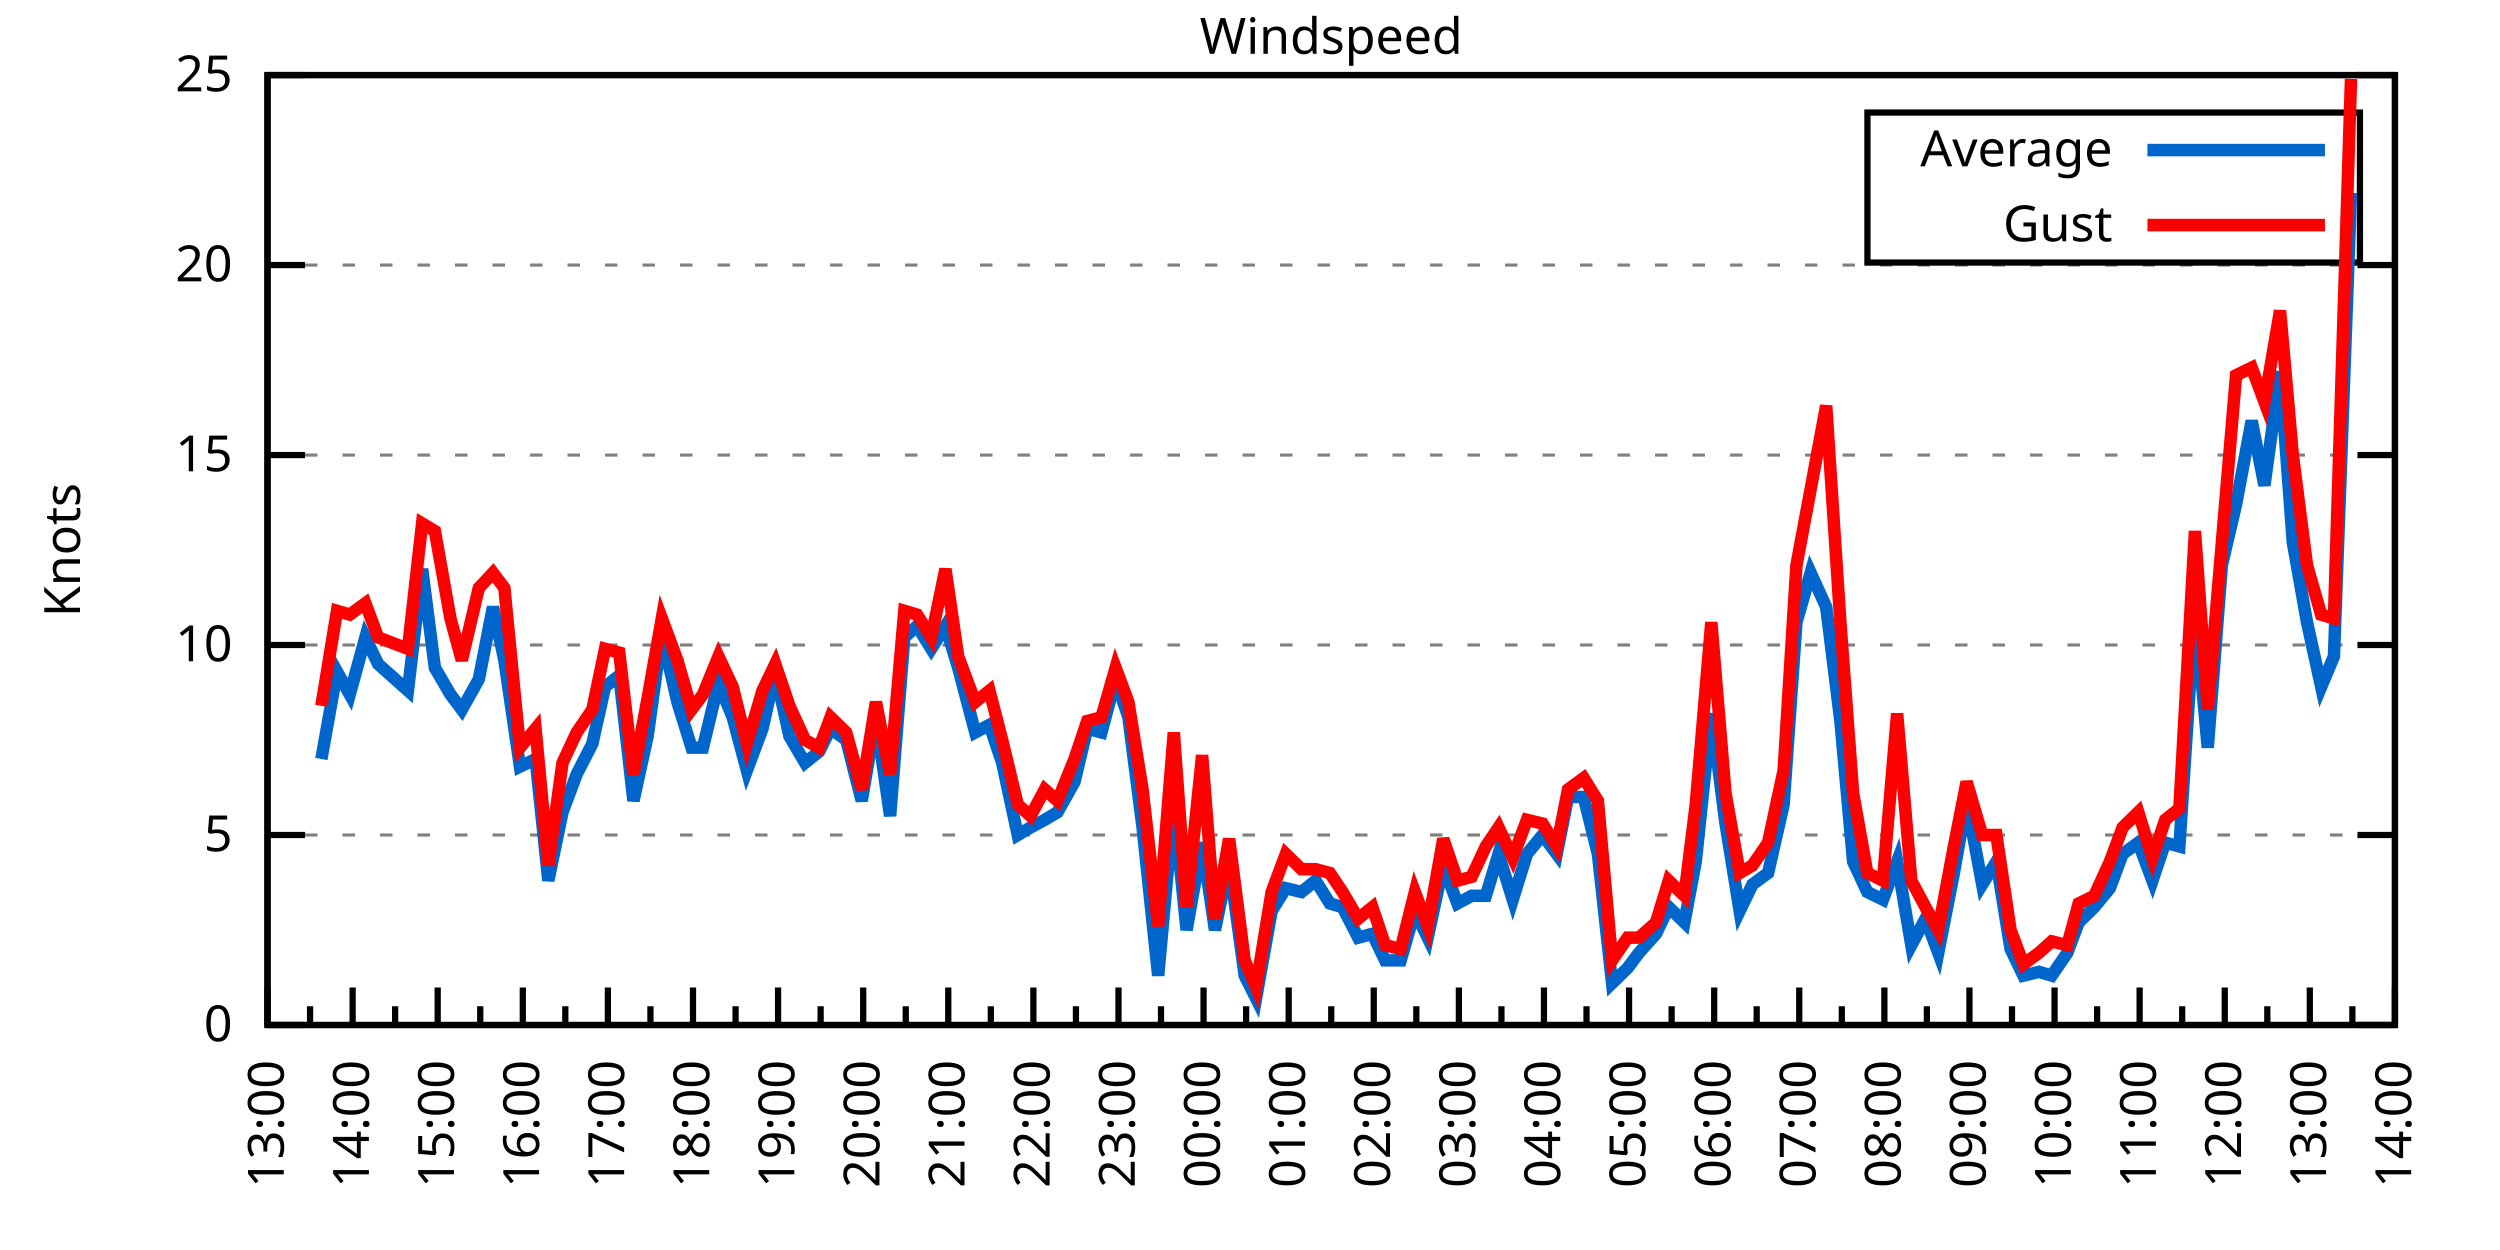
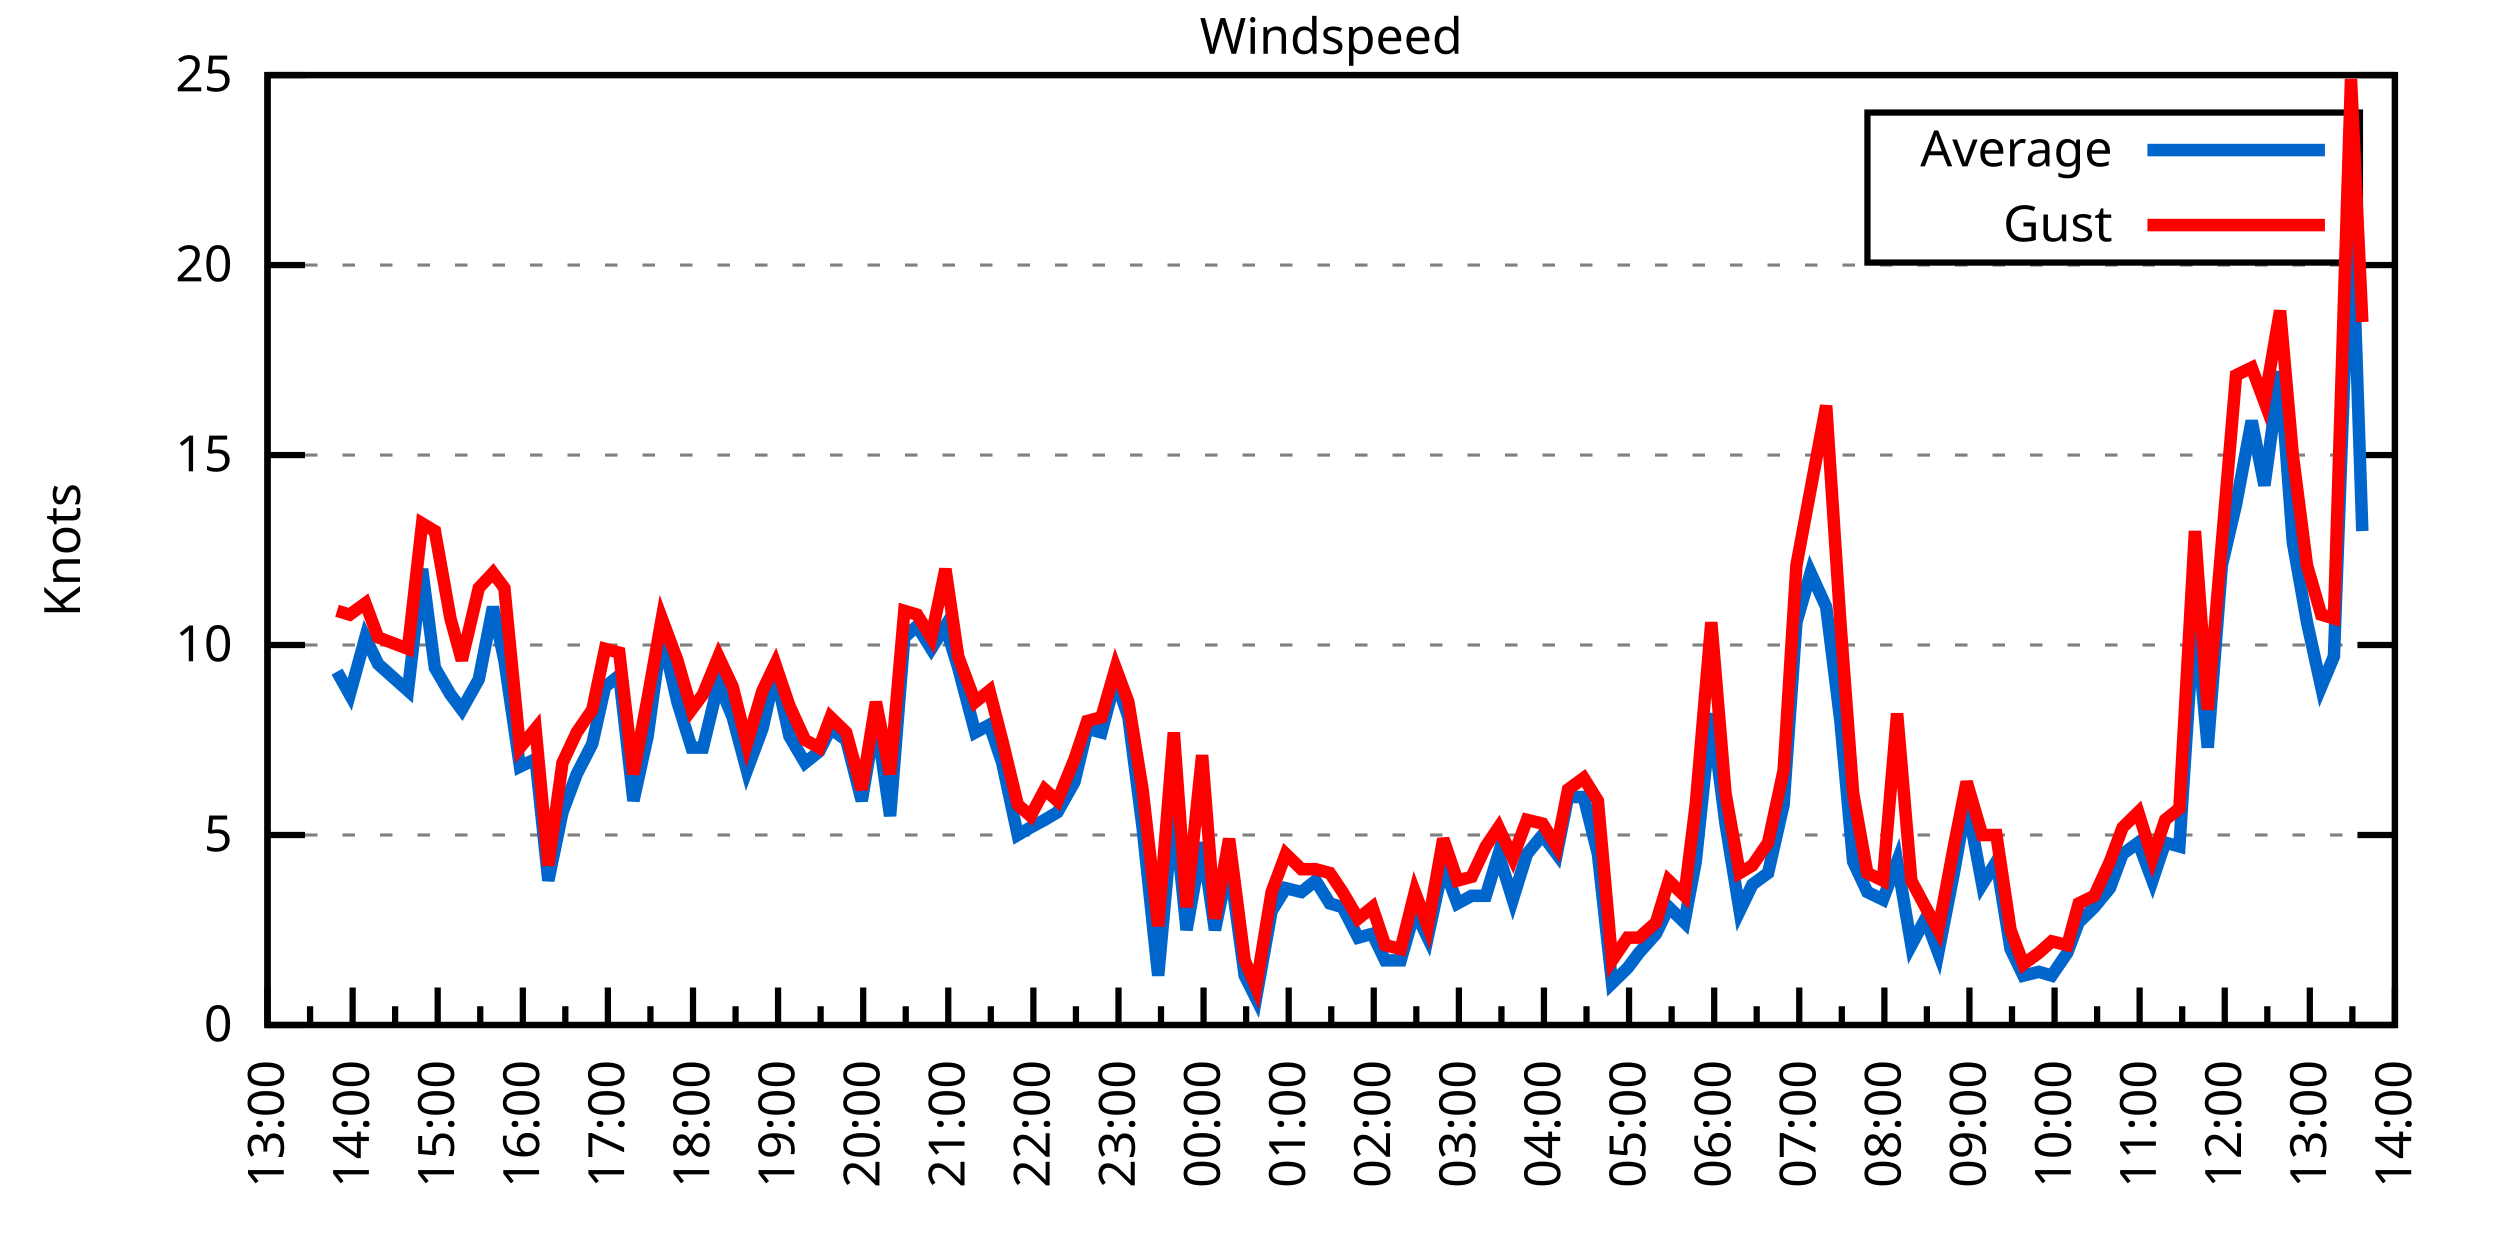
<svg xmlns="http://www.w3.org/2000/svg" xmlns:xlink="http://www.w3.org/1999/xlink" width="400" height="200" viewBox="0 0 400 200">
  <g id="gnuplot_canvas">
    <rect x="0" y="0" width="400" height="200" fill="none" />
    <defs>
      <circle id="gpDot" r="0.5" stroke-width="0.5" stroke="currentColor" />
      <path id="gpPt0" stroke-width="0.333" stroke="currentColor" d="M-1,0 h2 M0,-1 v2" />
      <path id="gpPt1" stroke-width="0.333" stroke="currentColor" d="M-1,-1 L1,1 M1,-1 L-1,1" />
      <path id="gpPt2" stroke-width="0.333" stroke="currentColor" d="M-1,0 L1,0 M0,-1 L0,1 M-1,-1 L1,1 M-1,1 L1,-1" />
      <rect id="gpPt3" stroke-width="0.333" stroke="currentColor" x="-1" y="-1" width="2" height="2" />
      <rect id="gpPt4" stroke-width="0.333" stroke="currentColor" fill="currentColor" x="-1" y="-1" width="2" height="2" />
      <circle id="gpPt5" stroke-width="0.333" stroke="currentColor" cx="0" cy="0" r="1" />
      <use xlink:href="#gpPt5" id="gpPt6" fill="currentColor" stroke="none" />
      <path id="gpPt7" stroke-width="0.333" stroke="currentColor" d="M0,-1.33 L-1.33,0.67 L1.33,0.67 z" />
      <use xlink:href="#gpPt7" id="gpPt8" fill="currentColor" stroke="none" />
      <use xlink:href="#gpPt7" id="gpPt9" stroke="currentColor" transform="rotate(180)" />
      <use xlink:href="#gpPt9" id="gpPt10" fill="currentColor" stroke="none" />
      <use xlink:href="#gpPt3" id="gpPt11" stroke="currentColor" transform="rotate(45)" />
      <use xlink:href="#gpPt11" id="gpPt12" fill="currentColor" stroke="none" />
      <path id="gpPt13" stroke-width="0.333" stroke="currentColor" d="M0,1.330 L1.265,0.411 L0.782,-1.067 L-0.782,-1.076 L-1.265,0.411 z" />
      <use xlink:href="#gpPt13" id="gpPt14" fill="currentColor" stroke="none" />
      <filter id="textbox" filterUnits="objectBoundingBox" x="0" y="0" height="1" width="1">
        <feFlood flood-color="white" flood-opacity="1" result="bgnd" />
        <feComposite in="SourceGraphic" in2="bgnd" operator="atop" />
      </filter>
      <filter id="greybox" filterUnits="objectBoundingBox" x="0" y="0" height="1" width="1">
        <feFlood flood-color="lightgrey" flood-opacity="1" result="grey" />
        <feComposite in="SourceGraphic" in2="grey" operator="atop" />
      </filter>
    </defs>
    <g fill="none" color="white" stroke="currentColor" stroke-width="1.00" stroke-linecap="butt" stroke-linejoin="miter">
</g>
    <g fill="none" color="black" stroke="currentColor" stroke-width="1.00" stroke-linecap="butt" stroke-linejoin="miter">
      <g stroke="none" shape-rendering="crispEdges">
        <polygon fill="rgb(255, 255, 255)" points="42.80,164.00 383.18,164.00 383.18,12.02 42.80,12.02 " />
      </g>
    </g>
    <g fill="none" color="black" stroke="currentColor" stroke-width="1.00" stroke-linecap="butt" stroke-linejoin="miter">
</g>
    <g fill="none" color="black" stroke="black" stroke-width="0.50" stroke-linecap="butt" stroke-linejoin="miter">
</g>
    <g fill="none" color="gray" stroke="currentColor" stroke-width="0.50" stroke-linecap="butt" stroke-linejoin="miter">
      <path stroke="gray" stroke-dasharray="2,4" class="gridline" d="M42.80,164.00 L383.19,164.00  " />
    </g>
    <g fill="none" color="gray" stroke="gray" stroke-width="1.00" stroke-linecap="butt" stroke-linejoin="miter">
</g>
    <g fill="none" color="black" stroke="currentColor" stroke-width="1.00" stroke-linecap="butt" stroke-linejoin="miter">
      <path stroke="black" d="M42.80,164.00 L48.80,164.00 M383.19,164.00 L377.19,164.00  " />
      <g transform="translate(37.20,166.60)" stroke="none" fill="black" font-family="Sans" font-size="8.00" text-anchor="end">
        <text>
          <tspan font-family="Sans"> 0</tspan>
        </text>
      </g>
    </g>
    <g fill="none" color="black" stroke="currentColor" stroke-width="1.00" stroke-linecap="butt" stroke-linejoin="miter">
</g>
    <g fill="none" color="black" stroke="black" stroke-width="0.50" stroke-linecap="butt" stroke-linejoin="miter">
</g>
    <g fill="none" color="gray" stroke="currentColor" stroke-width="0.50" stroke-linecap="butt" stroke-linejoin="miter">
      <path stroke="gray" stroke-dasharray="2,4" class="gridline" d="M42.80,133.60 L383.19,133.60  " />
    </g>
    <g fill="none" color="gray" stroke="gray" stroke-width="1.00" stroke-linecap="butt" stroke-linejoin="miter">
</g>
    <g fill="none" color="black" stroke="currentColor" stroke-width="1.00" stroke-linecap="butt" stroke-linejoin="miter">
      <path stroke="black" d="M42.80,133.60 L48.80,133.60 M383.19,133.60 L377.19,133.60  " />
      <g transform="translate(37.20,136.20)" stroke="none" fill="black" font-family="Sans" font-size="8.00" text-anchor="end">
        <text>
          <tspan font-family="Sans"> 5</tspan>
        </text>
      </g>
    </g>
    <g fill="none" color="black" stroke="currentColor" stroke-width="1.00" stroke-linecap="butt" stroke-linejoin="miter">
</g>
    <g fill="none" color="black" stroke="black" stroke-width="0.50" stroke-linecap="butt" stroke-linejoin="miter">
</g>
    <g fill="none" color="gray" stroke="currentColor" stroke-width="0.50" stroke-linecap="butt" stroke-linejoin="miter">
      <path stroke="gray" stroke-dasharray="2,4" class="gridline" d="M42.80,103.20 L383.19,103.20  " />
    </g>
    <g fill="none" color="gray" stroke="gray" stroke-width="1.00" stroke-linecap="butt" stroke-linejoin="miter">
</g>
    <g fill="none" color="black" stroke="currentColor" stroke-width="1.00" stroke-linecap="butt" stroke-linejoin="miter">
      <path stroke="black" d="M42.80,103.20 L48.80,103.20 M383.19,103.20 L377.19,103.20  " />
      <g transform="translate(37.20,105.80)" stroke="none" fill="black" font-family="Sans" font-size="8.00" text-anchor="end">
        <text>
          <tspan font-family="Sans"> 10</tspan>
        </text>
      </g>
    </g>
    <g fill="none" color="black" stroke="currentColor" stroke-width="1.00" stroke-linecap="butt" stroke-linejoin="miter">
</g>
    <g fill="none" color="black" stroke="black" stroke-width="0.50" stroke-linecap="butt" stroke-linejoin="miter">
</g>
    <g fill="none" color="gray" stroke="currentColor" stroke-width="0.50" stroke-linecap="butt" stroke-linejoin="miter">
      <path stroke="gray" stroke-dasharray="2,4" class="gridline" d="M42.80,72.81 L383.19,72.81  " />
    </g>
    <g fill="none" color="gray" stroke="gray" stroke-width="1.00" stroke-linecap="butt" stroke-linejoin="miter">
</g>
    <g fill="none" color="black" stroke="currentColor" stroke-width="1.00" stroke-linecap="butt" stroke-linejoin="miter">
      <path stroke="black" d="M42.80,72.81 L48.80,72.81 M383.19,72.81 L377.19,72.81  " />
      <g transform="translate(37.20,75.41)" stroke="none" fill="black" font-family="Sans" font-size="8.00" text-anchor="end">
        <text>
          <tspan font-family="Sans"> 15</tspan>
        </text>
      </g>
    </g>
    <g fill="none" color="black" stroke="currentColor" stroke-width="1.00" stroke-linecap="butt" stroke-linejoin="miter">
</g>
    <g fill="none" color="black" stroke="black" stroke-width="0.50" stroke-linecap="butt" stroke-linejoin="miter">
</g>
    <g fill="none" color="gray" stroke="currentColor" stroke-width="0.50" stroke-linecap="butt" stroke-linejoin="miter">
      <path stroke="gray" stroke-dasharray="2,4" class="gridline" d="M42.80,42.41 L383.19,42.41  " />
    </g>
    <g fill="none" color="gray" stroke="gray" stroke-width="1.00" stroke-linecap="butt" stroke-linejoin="miter">
</g>
    <g fill="none" color="black" stroke="currentColor" stroke-width="1.00" stroke-linecap="butt" stroke-linejoin="miter">
      <path stroke="black" d="M42.80,42.41 L48.80,42.41 M383.19,42.41 L377.19,42.41  " />
      <g transform="translate(37.20,45.01)" stroke="none" fill="black" font-family="Sans" font-size="8.00" text-anchor="end">
        <text>
          <tspan font-family="Sans"> 20</tspan>
        </text>
      </g>
    </g>
    <g fill="none" color="black" stroke="currentColor" stroke-width="1.00" stroke-linecap="butt" stroke-linejoin="miter">
</g>
    <g fill="none" color="black" stroke="black" stroke-width="0.50" stroke-linecap="butt" stroke-linejoin="miter">
</g>
    <g fill="none" color="gray" stroke="currentColor" stroke-width="0.50" stroke-linecap="butt" stroke-linejoin="miter">
      <path stroke="gray" stroke-dasharray="2,4" class="gridline" d="M42.80,12.01 L383.19,12.01  " />
    </g>
    <g fill="none" color="gray" stroke="gray" stroke-width="1.00" stroke-linecap="butt" stroke-linejoin="miter">
</g>
    <g fill="none" color="black" stroke="currentColor" stroke-width="1.00" stroke-linecap="butt" stroke-linejoin="miter">
      <path stroke="black" d="M42.80,12.01 L48.80,12.01 M383.19,12.01 L377.19,12.01  " />
      <g transform="translate(37.20,14.61)" stroke="none" fill="black" font-family="Sans" font-size="8.00" text-anchor="end">
        <text>
          <tspan font-family="Sans"> 25</tspan>
        </text>
      </g>
    </g>
    <g fill="none" color="black" stroke="currentColor" stroke-width="1.00" stroke-linecap="butt" stroke-linejoin="miter">
      <path stroke="black" d="M42.80,164.00 L42.80,158.00  " />
      <g transform="translate(45.40,169.60) rotate(270)" stroke="none" fill="black" font-family="Sans" font-size="8.00" text-anchor="end">
        <text>
          <tspan font-family="Sans">13:00</tspan>
        </text>
      </g>
    </g>
    <g fill="none" color="black" stroke="currentColor" stroke-width="1.00" stroke-linecap="butt" stroke-linejoin="miter">
      <path stroke="black" d="M49.61,164.00 L49.61,161.00 M56.42,164.00 L56.42,158.00  " />
      <g transform="translate(59.02,169.60) rotate(270)" stroke="none" fill="black" font-family="Sans" font-size="8.00" text-anchor="end">
        <text>
          <tspan font-family="Sans">14:00</tspan>
        </text>
      </g>
    </g>
    <g fill="none" color="black" stroke="currentColor" stroke-width="1.00" stroke-linecap="butt" stroke-linejoin="miter">
      <path stroke="black" d="M63.22,164.00 L63.22,161.00 M70.03,164.00 L70.03,158.00  " />
      <g transform="translate(72.63,169.60) rotate(270)" stroke="none" fill="black" font-family="Sans" font-size="8.00" text-anchor="end">
        <text>
          <tspan font-family="Sans">15:00</tspan>
        </text>
      </g>
    </g>
    <g fill="none" color="black" stroke="currentColor" stroke-width="1.00" stroke-linecap="butt" stroke-linejoin="miter">
      <path stroke="black" d="M76.84,164.00 L76.84,161.00 M83.65,164.00 L83.65,158.00  " />
      <g transform="translate(86.25,169.60) rotate(270)" stroke="none" fill="black" font-family="Sans" font-size="8.00" text-anchor="end">
        <text>
          <tspan font-family="Sans">16:00</tspan>
        </text>
      </g>
    </g>
    <g fill="none" color="black" stroke="currentColor" stroke-width="1.00" stroke-linecap="butt" stroke-linejoin="miter">
      <path stroke="black" d="M90.45,164.00 L90.45,161.00 M97.26,164.00 L97.26,158.00  " />
      <g transform="translate(99.86,169.60) rotate(270)" stroke="none" fill="black" font-family="Sans" font-size="8.00" text-anchor="end">
        <text>
          <tspan font-family="Sans">17:00</tspan>
        </text>
      </g>
    </g>
    <g fill="none" color="black" stroke="currentColor" stroke-width="1.00" stroke-linecap="butt" stroke-linejoin="miter">
      <path stroke="black" d="M104.07,164.00 L104.07,161.00 M110.88,164.00 L110.88,158.00  " />
      <g transform="translate(113.48,169.60) rotate(270)" stroke="none" fill="black" font-family="Sans" font-size="8.00" text-anchor="end">
        <text>
          <tspan font-family="Sans">18:00</tspan>
        </text>
      </g>
    </g>
    <g fill="none" color="black" stroke="currentColor" stroke-width="1.00" stroke-linecap="butt" stroke-linejoin="miter">
      <path stroke="black" d="M117.69,164.00 L117.69,161.00 M124.49,164.00 L124.49,158.00  " />
      <g transform="translate(127.09,169.60) rotate(270)" stroke="none" fill="black" font-family="Sans" font-size="8.00" text-anchor="end">
        <text>
          <tspan font-family="Sans">19:00</tspan>
        </text>
      </g>
    </g>
    <g fill="none" color="black" stroke="currentColor" stroke-width="1.00" stroke-linecap="butt" stroke-linejoin="miter">
      <path stroke="black" d="M131.30,164.00 L131.30,161.00 M138.11,164.00 L138.11,158.00  " />
      <g transform="translate(140.71,169.60) rotate(270)" stroke="none" fill="black" font-family="Sans" font-size="8.00" text-anchor="end">
        <text>
          <tspan font-family="Sans">20:00</tspan>
        </text>
      </g>
    </g>
    <g fill="none" color="black" stroke="currentColor" stroke-width="1.00" stroke-linecap="butt" stroke-linejoin="miter">
      <path stroke="black" d="M144.92,164.00 L144.92,161.00 M151.72,164.00 L151.72,158.00  " />
      <g transform="translate(154.32,169.60) rotate(270)" stroke="none" fill="black" font-family="Sans" font-size="8.00" text-anchor="end">
        <text>
          <tspan font-family="Sans">21:00</tspan>
        </text>
      </g>
    </g>
    <g fill="none" color="black" stroke="currentColor" stroke-width="1.00" stroke-linecap="butt" stroke-linejoin="miter">
      <path stroke="black" d="M158.53,164.00 L158.53,161.00 M165.34,164.00 L165.34,158.00  " />
      <g transform="translate(167.94,169.60) rotate(270)" stroke="none" fill="black" font-family="Sans" font-size="8.00" text-anchor="end">
        <text>
          <tspan font-family="Sans">22:00</tspan>
        </text>
      </g>
    </g>
    <g fill="none" color="black" stroke="currentColor" stroke-width="1.00" stroke-linecap="butt" stroke-linejoin="miter">
      <path stroke="black" d="M172.15,164.00 L172.15,161.00 M178.96,164.00 L178.96,158.00  " />
      <g transform="translate(181.56,169.60) rotate(270)" stroke="none" fill="black" font-family="Sans" font-size="8.00" text-anchor="end">
        <text>
          <tspan font-family="Sans">23:00</tspan>
        </text>
      </g>
    </g>
    <g fill="none" color="black" stroke="currentColor" stroke-width="1.00" stroke-linecap="butt" stroke-linejoin="miter">
      <path stroke="black" d="M185.76,164.00 L185.76,161.00 M192.57,164.00 L192.57,158.00  " />
      <g transform="translate(195.17,169.60) rotate(270)" stroke="none" fill="black" font-family="Sans" font-size="8.00" text-anchor="end">
        <text>
          <tspan font-family="Sans">00:00</tspan>
        </text>
      </g>
    </g>
    <g fill="none" color="black" stroke="currentColor" stroke-width="1.00" stroke-linecap="butt" stroke-linejoin="miter">
      <path stroke="black" d="M199.38,164.00 L199.38,161.00 M206.19,164.00 L206.19,158.00  " />
      <g transform="translate(208.79,169.60) rotate(270)" stroke="none" fill="black" font-family="Sans" font-size="8.00" text-anchor="end">
        <text>
          <tspan font-family="Sans">01:00</tspan>
        </text>
      </g>
    </g>
    <g fill="none" color="black" stroke="currentColor" stroke-width="1.00" stroke-linecap="butt" stroke-linejoin="miter">
      <path stroke="black" d="M213.00,164.00 L213.00,161.00 M219.80,164.00 L219.80,158.00  " />
      <g transform="translate(222.40,169.60) rotate(270)" stroke="none" fill="black" font-family="Sans" font-size="8.00" text-anchor="end">
        <text>
          <tspan font-family="Sans">02:00</tspan>
        </text>
      </g>
    </g>
    <g fill="none" color="black" stroke="currentColor" stroke-width="1.00" stroke-linecap="butt" stroke-linejoin="miter">
      <path stroke="black" d="M226.61,164.00 L226.61,161.00 M233.42,164.00 L233.42,158.00  " />
      <g transform="translate(236.02,169.60) rotate(270)" stroke="none" fill="black" font-family="Sans" font-size="8.00" text-anchor="end">
        <text>
          <tspan font-family="Sans">03:00</tspan>
        </text>
      </g>
    </g>
    <g fill="none" color="black" stroke="currentColor" stroke-width="1.00" stroke-linecap="butt" stroke-linejoin="miter">
      <path stroke="black" d="M240.23,164.00 L240.23,161.00 M247.03,164.00 L247.03,158.00  " />
      <g transform="translate(249.63,169.60) rotate(270)" stroke="none" fill="black" font-family="Sans" font-size="8.00" text-anchor="end">
        <text>
          <tspan font-family="Sans">04:00</tspan>
        </text>
      </g>
    </g>
    <g fill="none" color="black" stroke="currentColor" stroke-width="1.00" stroke-linecap="butt" stroke-linejoin="miter">
      <path stroke="black" d="M253.84,164.00 L253.84,161.00 M260.65,164.00 L260.65,158.00  " />
      <g transform="translate(263.25,169.60) rotate(270)" stroke="none" fill="black" font-family="Sans" font-size="8.00" text-anchor="end">
        <text>
          <tspan font-family="Sans">05:00</tspan>
        </text>
      </g>
    </g>
    <g fill="none" color="black" stroke="currentColor" stroke-width="1.00" stroke-linecap="butt" stroke-linejoin="miter">
      <path stroke="black" d="M267.46,164.00 L267.46,161.00 M274.27,164.00 L274.27,158.00  " />
      <g transform="translate(276.87,169.60) rotate(270)" stroke="none" fill="black" font-family="Sans" font-size="8.00" text-anchor="end">
        <text>
          <tspan font-family="Sans">06:00</tspan>
        </text>
      </g>
    </g>
    <g fill="none" color="black" stroke="currentColor" stroke-width="1.00" stroke-linecap="butt" stroke-linejoin="miter">
      <path stroke="black" d="M281.07,164.00 L281.07,161.00 M287.88,164.00 L287.88,158.00  " />
      <g transform="translate(290.48,169.60) rotate(270)" stroke="none" fill="black" font-family="Sans" font-size="8.00" text-anchor="end">
        <text>
          <tspan font-family="Sans">07:00</tspan>
        </text>
      </g>
    </g>
    <g fill="none" color="black" stroke="currentColor" stroke-width="1.00" stroke-linecap="butt" stroke-linejoin="miter">
      <path stroke="black" d="M294.69,164.00 L294.69,161.00 M301.50,164.00 L301.50,158.00  " />
      <g transform="translate(304.10,169.60) rotate(270)" stroke="none" fill="black" font-family="Sans" font-size="8.00" text-anchor="end">
        <text>
          <tspan font-family="Sans">08:00</tspan>
        </text>
      </g>
    </g>
    <g fill="none" color="black" stroke="currentColor" stroke-width="1.00" stroke-linecap="butt" stroke-linejoin="miter">
      <path stroke="black" d="M308.30,164.00 L308.30,161.00 M315.11,164.00 L315.11,158.00  " />
      <g transform="translate(317.71,169.60) rotate(270)" stroke="none" fill="black" font-family="Sans" font-size="8.00" text-anchor="end">
        <text>
          <tspan font-family="Sans">09:00</tspan>
        </text>
      </g>
    </g>
    <g fill="none" color="black" stroke="currentColor" stroke-width="1.00" stroke-linecap="butt" stroke-linejoin="miter">
      <path stroke="black" d="M321.92,164.00 L321.92,161.00 M328.73,164.00 L328.73,158.00  " />
      <g transform="translate(331.33,169.60) rotate(270)" stroke="none" fill="black" font-family="Sans" font-size="8.00" text-anchor="end">
        <text>
          <tspan font-family="Sans">10:00</tspan>
        </text>
      </g>
    </g>
    <g fill="none" color="black" stroke="currentColor" stroke-width="1.00" stroke-linecap="butt" stroke-linejoin="miter">
      <path stroke="black" d="M335.54,164.00 L335.54,161.00 M342.34,164.00 L342.34,158.00  " />
      <g transform="translate(344.94,169.60) rotate(270)" stroke="none" fill="black" font-family="Sans" font-size="8.00" text-anchor="end">
        <text>
          <tspan font-family="Sans">11:00</tspan>
        </text>
      </g>
    </g>
    <g fill="none" color="black" stroke="currentColor" stroke-width="1.00" stroke-linecap="butt" stroke-linejoin="miter">
      <path stroke="black" d="M349.15,164.00 L349.15,161.00 M355.96,164.00 L355.96,158.00  " />
      <g transform="translate(358.56,169.60) rotate(270)" stroke="none" fill="black" font-family="Sans" font-size="8.00" text-anchor="end">
        <text>
          <tspan font-family="Sans">12:00</tspan>
        </text>
      </g>
    </g>
    <g fill="none" color="black" stroke="currentColor" stroke-width="1.00" stroke-linecap="butt" stroke-linejoin="miter">
      <path stroke="black" d="M362.77,164.00 L362.77,161.00 M369.57,164.00 L369.57,158.00  " />
      <g transform="translate(372.17,169.60) rotate(270)" stroke="none" fill="black" font-family="Sans" font-size="8.00" text-anchor="end">
        <text>
          <tspan font-family="Sans">13:00</tspan>
        </text>
      </g>
    </g>
    <g fill="none" color="black" stroke="currentColor" stroke-width="1.00" stroke-linecap="butt" stroke-linejoin="miter">
      <path stroke="black" d="M376.38,164.00 L376.38,161.00 M383.19,164.00 L383.19,158.00  " />
      <g transform="translate(385.79,169.60) rotate(270)" stroke="none" fill="black" font-family="Sans" font-size="8.00" text-anchor="end">
        <text>
          <tspan font-family="Sans">14:00</tspan>
        </text>
      </g>
    </g>
    <g fill="none" color="black" stroke="currentColor" stroke-width="1.00" stroke-linecap="butt" stroke-linejoin="miter">
</g>
    <g fill="none" color="black" stroke="currentColor" stroke-width="1.00" stroke-linecap="butt" stroke-linejoin="miter">
      <path stroke="black" d="M42.80,12.01 L42.80,164.00 L383.19,164.00 L383.19,12.01 L42.80,12.01 Z  " />
    </g>
    <g fill="none" color="black" stroke="currentColor" stroke-width="1.00" stroke-linecap="butt" stroke-linejoin="miter">
      <g transform="translate(12.80,88.01) rotate(270)" stroke="none" fill="black" font-family="Sans" font-size="8.00" text-anchor="middle">
        <text>
          <tspan font-family="Sans">Knots</tspan>
        </text>
      </g>
    </g>
    <g fill="none" color="black" stroke="currentColor" stroke-width="1.00" stroke-linecap="butt" stroke-linejoin="miter">
</g>
    <g fill="none" color="black" stroke="currentColor" stroke-width="1.00" stroke-linecap="butt" stroke-linejoin="miter">
      <path stroke="black" d="M298.79,42.01 L298.79,18.01 L377.59,18.01 L377.59,42.01 L298.79,42.01 Z  " />
    </g>
    <g id="Windspeed_plot_1">
      <g fill="none" color="white" stroke="black" stroke-width="2.00" stroke-linecap="butt" stroke-linejoin="miter">
</g>
      <g fill="none" color="black" stroke="currentColor" stroke-width="2.00" stroke-linecap="butt" stroke-linejoin="miter">
        <g transform="translate(337.99,26.61)" stroke="none" fill="black" font-family="Sans" font-size="8.00" text-anchor="end">
          <text>
            <tspan font-family="Sans">Average</tspan>
          </text>
        </g>
      </g>
      <g fill="none" color="black" stroke="currentColor" stroke-width="2.00" stroke-linecap="butt" stroke-linejoin="miter">
-         <path stroke="rgb(  0, 102, 204)" d="M343.59,24.01 L371.99,24.01 M51.42,121.44 L53.92,107.46 L55.96,111.11 L58.46,101.99 L60.50,106.24 L65.27,110.50   L67.54,91.04 L69.58,106.85 L72.07,111.11 L73.89,113.54 L76.61,108.68 L78.88,97.12 L80.70,105.64 L83.19,122.66   L85.69,121.44 L87.73,140.90 L90.00,129.95 L92.27,123.87 L94.77,119.01 L96.81,109.89 L99.08,108.07 L101.35,128.13   L103.62,117.80 L105.89,101.38 L108.38,112.32 L110.65,119.62 L112.47,119.62 L114.96,109.28 L117.23,114.76 L119.50,123.27   L122.00,116.58 L124.04,107.46 L126.31,117.80 L128.81,122.05 L131.07,120.23 L132.89,116.58 L135.39,118.40 L137.88,128.13   L140.15,114.76 L142.42,130.56 L144.69,101.99 L146.73,100.16 L149.00,103.81 L151.27,100.16 L153.31,106.85 L156.04,117.19   L158.31,115.97 L160.35,122.05 L162.84,133.60 L164.89,132.39 L167.16,131.17 L169.20,129.95 L171.92,125.09 L173.96,116.58   L176.23,117.19 L178.50,108.68 L180.54,114.76 L182.81,132.39 L185.31,156.10 L187.81,128.74 L189.85,148.80 L192.34,134.82   L194.39,148.80 L196.66,137.86 L199.15,156.10 L200.97,159.74 L203.46,145.76 L205.73,142.11 L208.23,142.72 L210.50,140.90   L212.77,144.55 L214.81,145.15 L217.31,150.02 L219.58,149.41 L221.62,153.66 L224.11,153.66 L226.38,145.76 L228.43,150.02   L230.92,138.47 L233.19,144.55 L235.46,143.33 L237.73,143.33 L239.77,136.64 L242.04,143.94 L244.31,136.64 L246.81,133.60   L249.08,136.64 L250.89,127.52 L253.39,127.52 L255.66,136.64 L257.93,157.31 L260.42,154.88 L262.24,152.45 L264.96,149.41   L267.00,145.15 L269.50,147.59 L271.32,137.86 L273.81,114.15 L276.08,131.78 L278.35,145.76 L280.39,141.51 L282.89,139.68   L285.38,128.74 L287.43,99.56 L289.70,91.65 L292.19,97.12 L294.46,115.36 L296.50,137.86 L298.77,142.72 L301.27,143.94   L303.54,137.86 L305.81,151.23 L308.08,146.98 L310.12,152.45 L312.62,139.68 L314.66,128.13 L317.15,141.51 L319.42,137.86   L321.69,151.84 L323.74,156.10 L326.23,155.49 L328.27,156.10 L330.77,152.45 L332.59,147.59 L335.08,145.15 L337.58,142.11   L339.62,136.64 L342.12,134.82 L344.39,140.90 L346.43,134.82 L348.70,135.43 L351.19,97.12 L353.24,119.62 L355.50,90.44   L357.77,80.71 L360.27,67.33 L362.31,77.67 L364.81,59.43 L366.85,86.79 L369.12,99.56 L371.39,109.89 L373.43,105.03   L376.16,30.86  " />
+         <path stroke="rgb(  0, 102, 204)" d="M343.59,24.01 L371.99,24.01 M53.92,107.46 L55.96,111.11 L58.46,101.99 L60.50,106.24 L65.27,110.50 L67.54,91.04   L69.58,106.85 L72.07,111.11 L73.89,113.54 L76.61,108.68 L78.88,97.12 L80.70,105.64 L83.19,122.66 L85.69,121.44   L87.73,140.90 L90.00,129.95 L92.27,123.87 L94.77,119.01 L96.81,109.89 L99.08,108.07 L101.35,128.13 L103.62,117.80   L105.89,101.38 L108.38,112.32 L110.65,119.62 L112.47,119.62 L114.96,109.28 L117.23,114.76 L119.50,123.27 L122.00,116.58   L124.04,107.46 L126.31,117.80 L128.81,122.05 L131.07,120.23 L132.89,116.58 L135.39,118.40 L137.88,128.13 L140.15,114.76   L142.42,130.56 L144.69,101.99 L146.73,100.16 L149.00,103.81 L151.27,100.16 L153.31,106.85 L156.04,117.19 L158.31,115.97   L160.35,122.05 L162.84,133.60 L164.89,132.39 L167.16,131.17 L169.20,129.95 L171.92,125.09 L173.96,116.58 L176.23,117.19   L178.50,108.68 L180.54,114.76 L182.81,132.39 L185.31,156.10 L187.81,128.74 L189.85,148.80 L192.34,134.82 L194.39,148.80   L196.66,137.86 L199.15,156.10 L200.97,159.74 L203.46,145.76 L205.73,142.11 L208.23,142.72 L210.50,140.90 L212.77,144.55   L214.81,145.15 L217.31,150.02 L219.58,149.41 L221.62,153.66 L224.11,153.66 L226.38,145.76 L228.43,150.02 L230.92,138.47   L233.19,144.55 L235.46,143.33 L237.73,143.33 L239.77,136.64 L242.04,143.94 L244.31,136.64 L246.81,133.60 L249.08,136.64   L250.89,127.52 L253.39,127.52 L255.66,136.64 L257.93,157.31 L260.42,154.88 L262.24,152.45 L264.96,149.41 L267.00,145.15   L269.50,147.59 L271.32,137.86 L273.81,114.15 L276.08,131.78 L278.35,145.76 L280.39,141.51 L282.89,139.68 L285.38,128.74   L287.43,99.56 L289.70,91.65 L292.19,97.12 L294.46,115.36 L296.50,137.86 L298.77,142.72 L301.27,143.94 L303.54,137.86   L305.81,151.23 L308.08,146.98 L310.12,152.45 L312.62,139.68 L314.66,128.13 L317.15,141.51 L319.42,137.86 L321.69,151.84   L323.74,156.10 L326.23,155.49 L328.27,156.10 L330.77,152.45 L332.59,147.59 L335.08,145.15 L337.58,142.11 L339.62,136.64   L342.12,134.82 L344.39,140.90 L346.43,134.82 L348.70,135.43 L351.19,97.12 L353.24,119.62 L355.50,90.44 L357.77,80.71   L360.27,67.33 L362.31,77.67 L364.81,59.43 L366.85,86.79 L369.12,99.56 L371.39,109.89 L373.43,105.03 L376.16,30.86   L377.97,84.97  " />
      </g>
    </g>
    <g id="Windspeed_plot_2">
      <g fill="none" color="black" stroke="currentColor" stroke-width="2.00" stroke-linecap="butt" stroke-linejoin="miter">
        <g transform="translate(337.99,38.61)" stroke="none" fill="black" font-family="Sans" font-size="8.00" text-anchor="end">
          <text>
            <tspan font-family="Sans">Gust</tspan>
          </text>
        </g>
      </g>
      <g fill="none" color="black" stroke="currentColor" stroke-width="2.00" stroke-linecap="butt" stroke-linejoin="miter">
-         <path stroke="rgb(255,   0,   0)" d="M343.59,36.01 L371.99,36.01 M51.42,112.93 L53.92,97.73 L55.96,98.34 L58.46,96.52 L60.50,101.99 L65.27,103.81   L67.54,83.75 L69.58,84.97 L72.07,98.95 L73.89,105.64 L76.61,94.08 L78.88,91.65 L80.70,94.08 L83.19,119.62   L85.69,116.58 L87.73,138.47 L90.00,122.05 L92.27,117.19 L94.77,113.54 L96.81,103.81 L99.08,104.42 L101.35,123.87   L103.62,111.72 L105.89,98.95 L108.38,105.64 L110.65,113.54 L112.47,111.11 L114.96,105.03 L117.23,109.89 L119.50,119.01   L122.00,110.50 L124.04,106.24 L126.31,112.93 L128.81,118.40 L131.07,119.62 L132.89,114.76 L135.39,117.19 L137.88,126.31   L140.15,112.32 L142.42,123.87 L144.69,97.73 L146.73,98.34 L149.00,101.99 L151.27,91.04 L153.31,105.03 L156.04,112.32   L158.31,110.50 L160.35,118.40 L162.84,128.74 L164.89,130.56 L167.16,126.31 L169.20,128.13 L171.92,121.44 L173.96,115.36   L176.23,114.76 L178.50,106.85 L180.54,112.32 L182.81,126.31 L185.31,148.19 L187.81,117.19 L189.85,145.15 L192.34,120.83   L194.39,146.98 L196.66,134.21 L199.15,153.66 L200.97,157.92 L203.46,142.72 L205.73,136.64 L208.23,139.07 L210.50,139.07   L212.77,139.68 L214.81,142.72 L217.31,146.98 L219.58,145.15 L221.62,151.23 L224.11,151.84 L226.38,142.72 L228.43,148.19   L230.92,134.21 L233.19,140.90 L235.46,140.29 L237.73,135.43 L239.77,132.39 L242.04,137.25 L244.31,131.17 L246.81,131.78   L249.08,135.43 L250.89,126.31 L253.39,124.48 L255.66,128.13 L257.93,153.66 L260.42,150.02 L262.24,150.02 L264.96,147.59   L267.00,140.90 L269.50,143.33 L271.32,128.74 L273.81,99.56 L276.08,126.91 L278.35,139.68 L280.39,138.47 L282.89,134.82   L285.38,123.27 L287.43,90.44 L289.70,78.28 L292.19,64.90 L294.46,99.56 L296.50,126.91 L298.77,139.68 L301.27,140.90   L303.54,114.15 L305.81,140.90 L308.08,145.15 L310.12,148.80 L312.62,135.43 L314.66,125.09 L317.15,133.60 L319.42,133.60   L321.69,148.80 L323.74,154.27 L326.23,152.45 L328.27,150.62 L330.77,151.23 L332.59,144.55 L335.08,143.33 L337.58,137.86   L339.62,132.39 L342.12,129.95 L344.39,137.25 L346.43,131.17 L348.70,129.35 L351.19,84.97 L353.24,113.54 L355.50,86.79   L357.77,60.04 L360.27,58.82 L362.31,64.29 L364.81,49.70 L366.85,72.81 L369.12,90.44 L371.39,98.34 L373.43,98.95   L376.16,12.62  " />
+         <path stroke="rgb(255,   0,   0)" d="M343.59,36.01 L371.99,36.01 M53.92,97.73 L55.96,98.34 L58.46,96.52 L60.50,101.99 L65.27,103.81 L67.54,83.75   L69.58,84.97 L72.07,98.95 L73.89,105.64 L76.61,94.08 L78.88,91.65 L80.70,94.08 L83.19,119.62 L85.69,116.58   L87.73,138.47 L90.00,122.05 L92.27,117.19 L94.77,113.54 L96.81,103.81 L99.08,104.42 L101.35,123.87 L103.62,111.72   L105.89,98.95 L108.38,105.64 L110.65,113.54 L112.47,111.11 L114.96,105.03 L117.23,109.89 L119.50,119.01 L122.00,110.50   L124.04,106.24 L126.31,112.93 L128.81,118.40 L131.07,119.62 L132.89,114.76 L135.39,117.19 L137.88,126.31 L140.15,112.32   L142.42,123.87 L144.69,97.73 L146.73,98.34 L149.00,101.99 L151.27,91.04 L153.31,105.03 L156.04,112.32 L158.31,110.50   L160.35,118.40 L162.84,128.74 L164.89,130.56 L167.16,126.31 L169.20,128.13 L171.92,121.44 L173.96,115.36 L176.23,114.76   L178.50,106.85 L180.54,112.32 L182.81,126.31 L185.31,148.19 L187.81,117.19 L189.85,145.15 L192.34,120.83 L194.39,146.98   L196.66,134.21 L199.15,153.66 L200.97,157.92 L203.46,142.72 L205.73,136.64 L208.23,139.07 L210.50,139.07 L212.77,139.68   L214.81,142.72 L217.31,146.98 L219.58,145.15 L221.62,151.23 L224.11,151.84 L226.38,142.72 L228.43,148.19 L230.92,134.21   L233.19,140.90 L235.46,140.29 L237.73,135.43 L239.77,132.39 L242.04,137.25 L244.31,131.17 L246.81,131.78 L249.08,135.43   L250.89,126.31 L253.39,124.48 L255.66,128.13 L257.93,153.66 L260.42,150.02 L262.24,150.02 L264.96,147.59 L267.00,140.90   L269.50,143.33 L271.32,128.74 L273.81,99.56 L276.08,126.91 L278.35,139.68 L280.39,138.47 L282.89,134.82 L285.38,123.27   L287.43,90.44 L289.70,78.28 L292.19,64.90 L294.46,99.56 L296.50,126.91 L298.77,139.68 L301.27,140.90 L303.54,114.15   L305.81,140.90 L308.08,145.15 L310.12,148.80 L312.62,135.43 L314.66,125.09 L317.15,133.60 L319.42,133.60 L321.69,148.80   L323.74,154.27 L326.23,152.45 L328.27,150.62 L330.77,151.23 L332.59,144.55 L335.08,143.33 L337.58,137.86 L339.62,132.39   L342.12,129.95 L344.39,137.25 L346.43,131.17 L348.70,129.35 L351.19,84.97 L353.24,113.54 L355.50,86.79 L357.77,60.04   L360.27,58.82 L362.31,64.29 L364.81,49.70 L366.85,72.81 L369.12,90.44 L371.39,98.34 L373.43,98.95 L376.16,12.62   L377.97,51.53  " />
      </g>
    </g>
    <g fill="none" color="black" stroke="currentColor" stroke-width="2.00" stroke-linecap="butt" stroke-linejoin="miter">
</g>
    <g fill="none" color="black" stroke="black" stroke-width="1.00" stroke-linecap="butt" stroke-linejoin="miter">
</g>
    <g fill="none" color="black" stroke="currentColor" stroke-width="1.00" stroke-linecap="butt" stroke-linejoin="miter">
      <path stroke="black" d="M42.80,12.01 L42.80,164.00 L383.19,164.00 L383.19,12.01 L42.80,12.01 Z  " />
    </g>
    <g fill="none" color="black" stroke="currentColor" stroke-width="1.00" stroke-linecap="butt" stroke-linejoin="miter">
      <g transform="translate(212.99,8.61)" stroke="none" fill="black" font-family="Sans" font-size="8.00" text-anchor="middle">
        <text>
          <tspan font-family="Sans">Windspeed</tspan>
        </text>
      </g>
    </g>
    <g fill="none" color="black" stroke="currentColor" stroke-width="1.00" stroke-linecap="butt" stroke-linejoin="miter">
</g>
  </g>
</svg>
